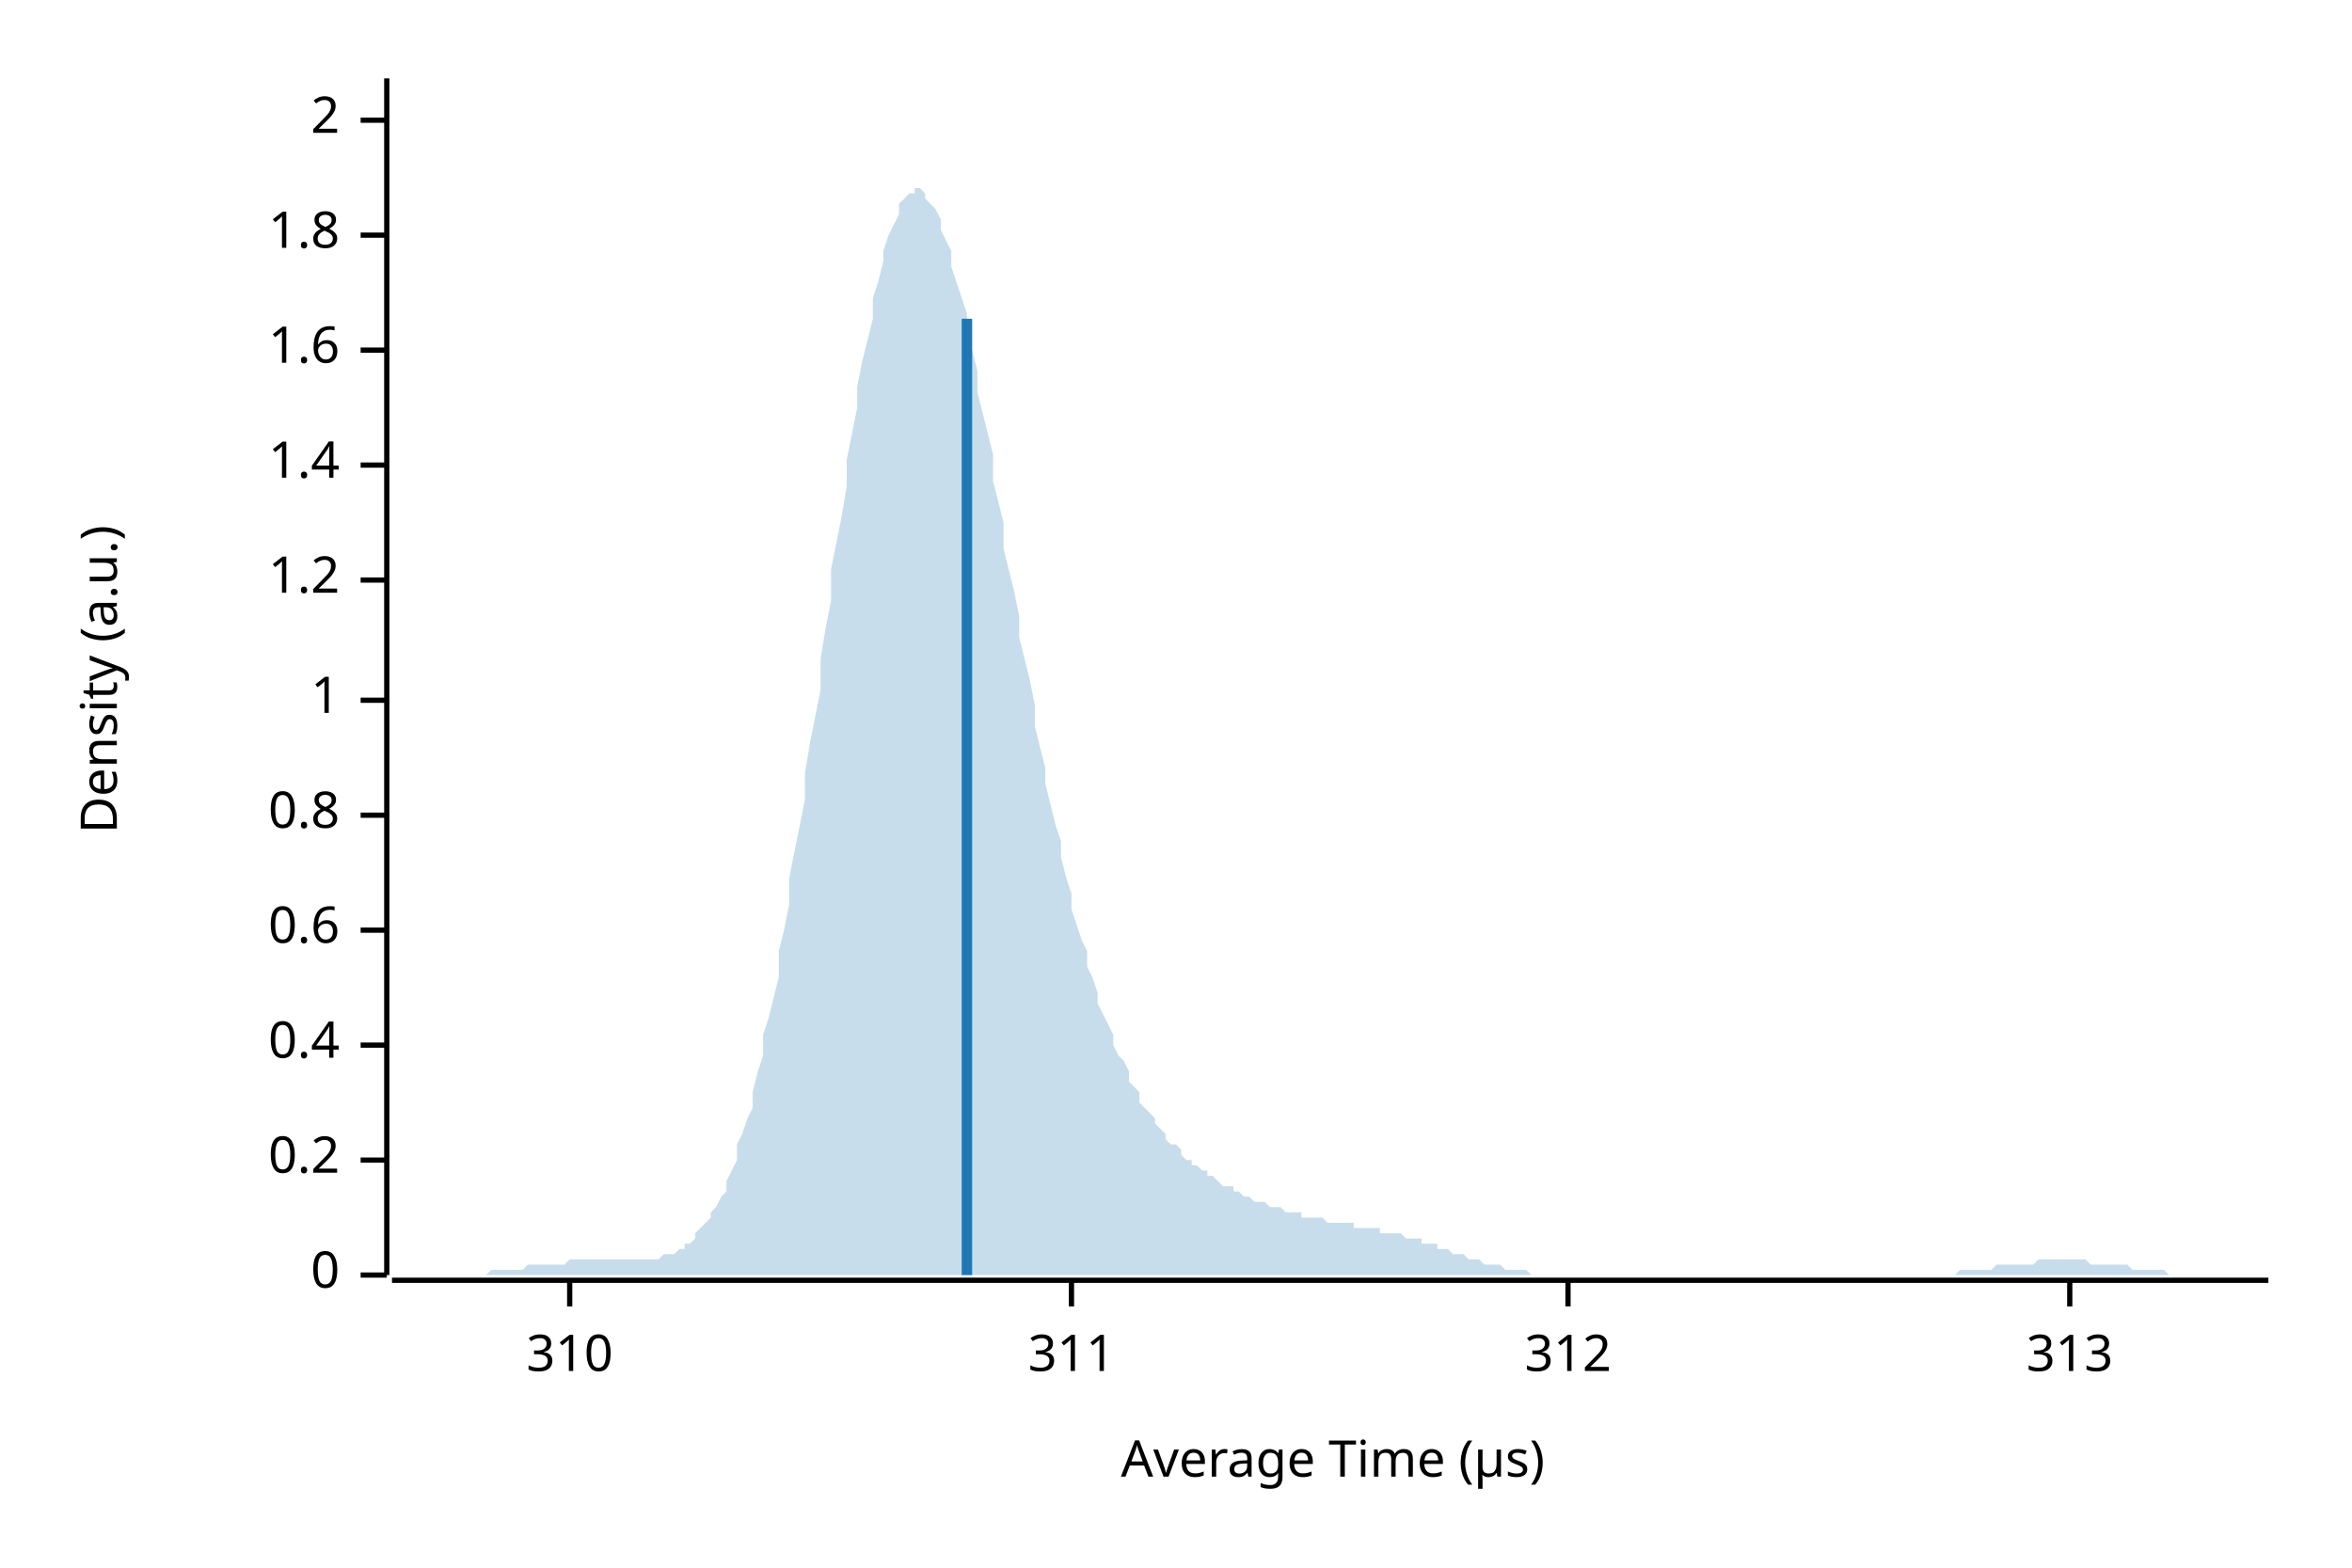
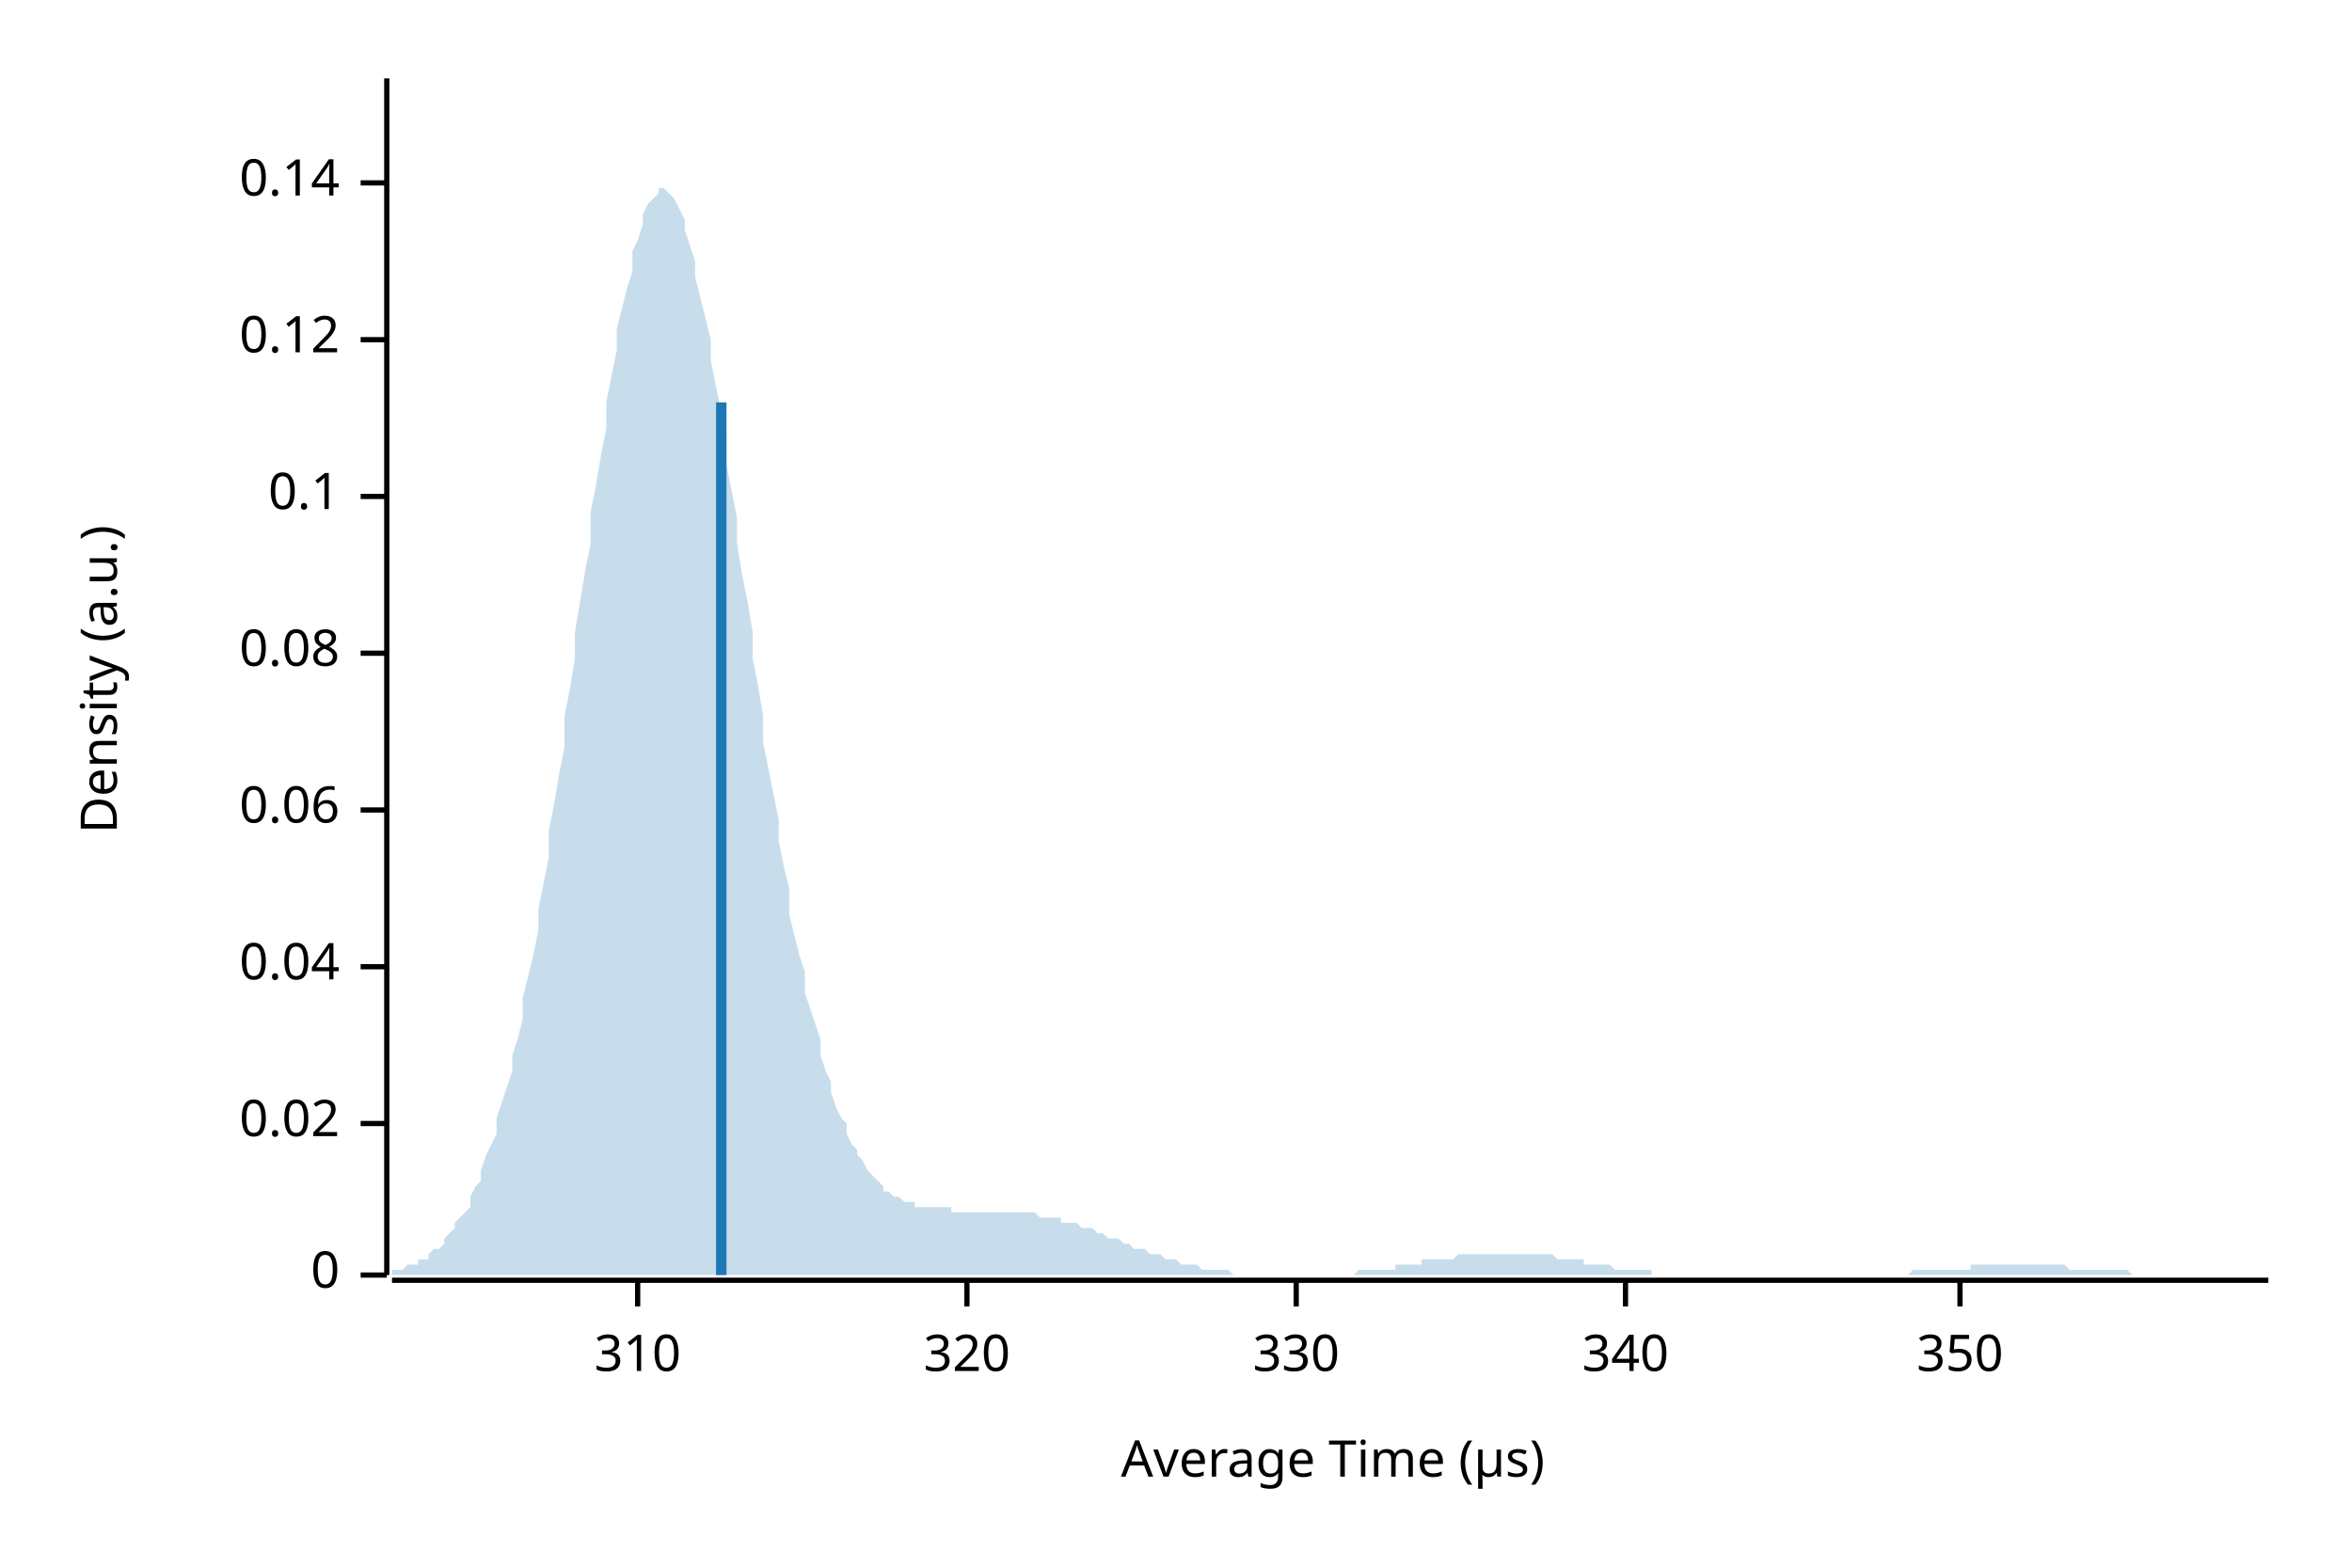
<svg xmlns="http://www.w3.org/2000/svg" width="450" height="300" viewBox="0 0 450 300">
  <text x="15" y="130" dy="0.76em" text-anchor="middle" font-family="sans-serif" font-size="9.677" opacity="1" fill="#000000" transform="rotate(270, 15, 130)">
Density (a.u.)
</text>
  <text x="255" y="285" dy="-0.5ex" text-anchor="middle" font-family="sans-serif" font-size="9.677" opacity="1" fill="#000000">
Average Time (µs)
</text>
  <polyline fill="none" opacity="1" stroke="#000000" stroke-width="1" points="74,15 74,244 " />
  <text x="65" y="244" dy="0.5ex" text-anchor="end" font-family="sans-serif" font-size="9.677" opacity="1" fill="#000000">
0
</text>
  <polyline fill="none" opacity="1" stroke="#000000" stroke-width="1" points="69,244 74,244 " />
-   <text x="65" y="222" dy="0.5ex" text-anchor="end" font-family="sans-serif" font-size="9.677" opacity="1" fill="#000000">
- 0.2
+   <text x="65" y="215" dy="0.5ex" text-anchor="end" font-family="sans-serif" font-size="9.677" opacity="1" fill="#000000">
+ 0.02
</text>
-   <polyline fill="none" opacity="1" stroke="#000000" stroke-width="1" points="69,222 74,222 " />
-   <text x="65" y="200" dy="0.5ex" text-anchor="end" font-family="sans-serif" font-size="9.677" opacity="1" fill="#000000">
- 0.4
+   <polyline fill="none" opacity="1" stroke="#000000" stroke-width="1" points="69,215 74,215 " />
+   <text x="65" y="185" dy="0.5ex" text-anchor="end" font-family="sans-serif" font-size="9.677" opacity="1" fill="#000000">
+ 0.04
</text>
-   <polyline fill="none" opacity="1" stroke="#000000" stroke-width="1" points="69,200 74,200 " />
-   <text x="65" y="178" dy="0.5ex" text-anchor="end" font-family="sans-serif" font-size="9.677" opacity="1" fill="#000000">
- 0.6
+   <polyline fill="none" opacity="1" stroke="#000000" stroke-width="1" points="69,185 74,185 " />
+   <text x="65" y="155" dy="0.5ex" text-anchor="end" font-family="sans-serif" font-size="9.677" opacity="1" fill="#000000">
+ 0.06
</text>
-   <polyline fill="none" opacity="1" stroke="#000000" stroke-width="1" points="69,178 74,178 " />
-   <text x="65" y="156" dy="0.5ex" text-anchor="end" font-family="sans-serif" font-size="9.677" opacity="1" fill="#000000">
- 0.8
+   <polyline fill="none" opacity="1" stroke="#000000" stroke-width="1" points="69,155 74,155 " />
+   <text x="65" y="125" dy="0.5ex" text-anchor="end" font-family="sans-serif" font-size="9.677" opacity="1" fill="#000000">
+ 0.08
</text>
-   <polyline fill="none" opacity="1" stroke="#000000" stroke-width="1" points="69,156 74,156 " />
-   <text x="65" y="134" dy="0.5ex" text-anchor="end" font-family="sans-serif" font-size="9.677" opacity="1" fill="#000000">
- 1
+   <polyline fill="none" opacity="1" stroke="#000000" stroke-width="1" points="69,125 74,125 " />
+   <text x="65" y="95" dy="0.5ex" text-anchor="end" font-family="sans-serif" font-size="9.677" opacity="1" fill="#000000">
+ 0.1
</text>
-   <polyline fill="none" opacity="1" stroke="#000000" stroke-width="1" points="69,134 74,134 " />
-   <text x="65" y="111" dy="0.5ex" text-anchor="end" font-family="sans-serif" font-size="9.677" opacity="1" fill="#000000">
- 1.2
+   <polyline fill="none" opacity="1" stroke="#000000" stroke-width="1" points="69,95 74,95 " />
+   <text x="65" y="65" dy="0.5ex" text-anchor="end" font-family="sans-serif" font-size="9.677" opacity="1" fill="#000000">
+ 0.12
</text>
-   <polyline fill="none" opacity="1" stroke="#000000" stroke-width="1" points="69,111 74,111 " />
-   <text x="65" y="89" dy="0.5ex" text-anchor="end" font-family="sans-serif" font-size="9.677" opacity="1" fill="#000000">
- 1.4
+   <polyline fill="none" opacity="1" stroke="#000000" stroke-width="1" points="69,65 74,65 " />
+   <text x="65" y="35" dy="0.5ex" text-anchor="end" font-family="sans-serif" font-size="9.677" opacity="1" fill="#000000">
+ 0.14
</text>
-   <polyline fill="none" opacity="1" stroke="#000000" stroke-width="1" points="69,89 74,89 " />
-   <text x="65" y="67" dy="0.5ex" text-anchor="end" font-family="sans-serif" font-size="9.677" opacity="1" fill="#000000">
- 1.6
- </text>
-   <polyline fill="none" opacity="1" stroke="#000000" stroke-width="1" points="69,67 74,67 " />
-   <text x="65" y="45" dy="0.5ex" text-anchor="end" font-family="sans-serif" font-size="9.677" opacity="1" fill="#000000">
- 1.8
- </text>
-   <polyline fill="none" opacity="1" stroke="#000000" stroke-width="1" points="69,45 74,45 " />
-   <text x="65" y="23" dy="0.5ex" text-anchor="end" font-family="sans-serif" font-size="9.677" opacity="1" fill="#000000">
- 2
- </text>
-   <polyline fill="none" opacity="1" stroke="#000000" stroke-width="1" points="69,23 74,23 " />
+   <polyline fill="none" opacity="1" stroke="#000000" stroke-width="1" points="69,35 74,35 " />
  <polyline fill="none" opacity="1" stroke="#000000" stroke-width="1" points="75,245 434,245 " />
-   <text x="109" y="255" dy="0.76em" text-anchor="middle" font-family="sans-serif" font-size="9.677" opacity="1" fill="#000000">
+   <text x="122" y="255" dy="0.76em" text-anchor="middle" font-family="sans-serif" font-size="9.677" opacity="1" fill="#000000">
310
</text>
-   <polyline fill="none" opacity="1" stroke="#000000" stroke-width="1" points="109,245 109,250 " />
-   <text x="205" y="255" dy="0.76em" text-anchor="middle" font-family="sans-serif" font-size="9.677" opacity="1" fill="#000000">
- 311
+   <polyline fill="none" opacity="1" stroke="#000000" stroke-width="1" points="122,245 122,250 " />
+   <text x="185" y="255" dy="0.76em" text-anchor="middle" font-family="sans-serif" font-size="9.677" opacity="1" fill="#000000">
+ 320
</text>
-   <polyline fill="none" opacity="1" stroke="#000000" stroke-width="1" points="205,245 205,250 " />
-   <text x="300" y="255" dy="0.76em" text-anchor="middle" font-family="sans-serif" font-size="9.677" opacity="1" fill="#000000">
- 312
+   <polyline fill="none" opacity="1" stroke="#000000" stroke-width="1" points="185,245 185,250 " />
+   <text x="248" y="255" dy="0.76em" text-anchor="middle" font-family="sans-serif" font-size="9.677" opacity="1" fill="#000000">
+ 330
</text>
-   <polyline fill="none" opacity="1" stroke="#000000" stroke-width="1" points="300,245 300,250 " />
-   <text x="396" y="255" dy="0.76em" text-anchor="middle" font-family="sans-serif" font-size="9.677" opacity="1" fill="#000000">
- 313
+   <polyline fill="none" opacity="1" stroke="#000000" stroke-width="1" points="248,245 248,250 " />
+   <text x="311" y="255" dy="0.76em" text-anchor="middle" font-family="sans-serif" font-size="9.677" opacity="1" fill="#000000">
+ 340
</text>
-   <polyline fill="none" opacity="1" stroke="#000000" stroke-width="1" points="396,245 396,250 " />
-   <polygon opacity="0.25" fill="#1F78B4" points="75,244 75,244 76,244 77,244 77,244 78,244 79,244 80,244 80,244 81,244 82,244 82,244 83,244 84,244 85,244 85,244 86,244 87,244 87,244 88,244 89,244 90,244 90,244 91,244 92,244 92,244 93,244 94,243 95,243 95,243 96,243 97,243 98,243 98,243 99,243 100,243 100,243 101,242 102,242 103,242 103,242 104,242 105,242 105,242 106,242 107,242 108,242 108,242 109,241 110,241 110,241 111,241 112,241 113,241 113,241 114,241 115,241 116,241 116,241 117,241 118,241 118,241 119,241 120,241 121,241 121,241 122,241 123,241 123,241 124,241 125,241 126,241 126,241 127,240 128,240 128,240 129,240 130,239 131,239 131,238 132,238 133,237 133,236 134,235 135,234 136,233 136,232 137,231 138,229 139,228 139,226 140,224 141,222 141,219 142,217 143,214 144,212 144,209 145,205 146,202 146,198 147,195 148,191 149,187 149,182 150,178 151,173 151,168 152,163 153,158 154,153 154,148 155,142 156,137 157,132 157,126 158,120 159,115 159,109 160,104 161,99 162,93 162,88 163,83 164,78 164,74 165,69 166,65 167,61 167,57 168,54 169,50 169,48 170,45 171,43 172,41 172,39 173,38 174,37 175,37 175,36 176,36 177,37 177,38 178,39 179,40 180,42 180,44 181,46 182,48 182,51 183,54 184,57 185,60 185,64 186,67 187,71 187,75 188,79 189,83 190,87 190,92 191,96 192,100 192,105 193,109 194,113 195,118 195,122 196,126 197,130 198,135 198,139 199,143 200,147 200,150 201,154 202,158 203,161 203,164 204,168 205,171 205,174 206,177 207,180 208,182 208,185 209,187 210,190 210,192 211,194 212,196 213,198 213,200 214,202 215,203 216,205 216,207 217,208 218,209 218,211 219,212 220,213 221,214 221,215 222,216 223,217 223,218 224,219 225,219 226,220 226,221 227,222 228,222 228,223 229,223 230,224 231,224 231,225 232,225 233,226 233,226 234,227 235,227 236,227 236,228 237,228 238,229 239,229 239,229 240,230 241,230 241,230 242,230 243,231 244,231 244,231 245,231 246,232 246,232 247,232 248,232 249,232 249,233 250,233 251,233 251,233 252,233 253,233 254,234 254,234 255,234 256,234 257,234 257,234 258,234 259,234 259,235 260,235 261,235 262,235 262,235 263,235 264,235 264,236 265,236 266,236 267,236 267,236 268,236 269,237 269,237 270,237 271,237 272,237 272,238 273,238 274,238 275,238 275,239 276,239 277,239 277,239 278,240 279,240 280,240 280,240 281,241 282,241 282,241 283,241 284,242 285,242 285,242 286,242 287,242 287,242 288,243 289,243 290,243 290,243 291,243 292,243 292,243 293,244 294,244 295,244 295,244 296,244 297,244 298,244 298,244 299,244 300,244 300,244 301,244 302,244 303,244 303,244 304,244 305,244 305,244 306,244 307,244 308,244 308,244 309,244 310,244 310,244 311,244 312,244 313,244 313,244 314,244 315,244 316,244 316,244 317,244 318,244 318,244 319,244 320,244 321,244 321,244 322,244 323,244 323,244 324,244 325,244 326,244 326,244 327,244 328,244 328,244 329,244 330,244 331,244 331,244 332,244 333,244 333,244 334,244 335,244 336,244 336,244 337,244 338,244 339,244 339,244 340,244 341,244 341,244 342,244 343,244 344,244 344,244 345,244 346,244 346,244 347,244 348,244 349,244 349,244 350,244 351,244 351,244 352,244 353,244 354,244 354,244 355,244 356,244 357,244 357,244 358,244 359,244 359,244 360,244 361,244 362,244 362,244 363,244 364,244 364,244 365,244 366,244 367,244 367,244 368,244 369,244 369,244 370,244 371,244 372,244 372,244 373,244 374,244 375,243 375,243 376,243 377,243 377,243 378,243 379,243 380,243 380,243 381,243 382,242 382,242 383,242 384,242 385,242 385,242 386,242 387,242 387,242 388,242 389,242 390,241 390,241 391,241 392,241 392,241 393,241 394,241 395,241 395,241 396,241 397,241 398,241 398,241 399,241 400,242 400,242 401,242 402,242 403,242 403,242 404,242 405,242 405,242 406,242 407,242 408,243 408,243 409,243 410,243 410,243 411,243 412,243 413,243 413,243 414,243 415,244 416,244 416,244 417,244 418,244 418,244 419,244 420,244 421,244 421,244 422,244 423,244 423,244 424,244 425,244 426,244 426,244 427,244 428,244 428,244 429,244 430,244 431,244 431,244 432,244 433,244 434,244 434,244 75,244 " />
-   <polyline fill="none" opacity="1" stroke="#1F78B4" stroke-width="2" points="185,244 185,61 " />
+   <polyline fill="none" opacity="1" stroke="#000000" stroke-width="1" points="311,245 311,250 " />
+   <text x="375" y="255" dy="0.76em" text-anchor="middle" font-family="sans-serif" font-size="9.677" opacity="1" fill="#000000">
+ 350
+ </text>
+   <polyline fill="none" opacity="1" stroke="#000000" stroke-width="1" points="375,245 375,250 " />
+   <polygon opacity="0.25" fill="#1F78B4" points="75,244 75,243 76,243 77,243 77,243 78,242 79,242 80,242 80,241 81,241 82,241 82,240 83,239 84,239 85,238 85,237 86,236 87,235 87,234 88,233 89,232 90,231 90,229 91,227 92,226 92,224 93,221 94,219 95,217 95,214 96,211 97,208 98,205 98,202 99,199 100,195 100,191 101,187 102,183 103,178 103,174 104,169 105,164 105,159 106,154 107,148 108,143 108,137 109,132 110,126 110,121 111,115 112,109 113,104 113,98 114,93 115,87 116,82 116,77 117,72 118,67 118,63 119,59 120,55 121,52 121,48 122,46 123,43 123,41 124,39 125,38 126,37 126,36 127,36 128,37 128,37 129,38 130,40 131,42 131,44 132,47 133,50 133,53 134,57 135,61 136,65 136,69 137,74 138,79 139,83 139,89 140,94 141,99 141,104 142,110 143,115 144,121 144,126 145,131 146,137 146,142 147,147 148,152 149,157 149,161 150,166 151,170 151,175 152,179 153,183 154,186 154,190 155,193 156,196 157,199 157,202 158,205 159,207 159,209 160,212 161,214 162,215 162,217 163,219 164,220 164,221 165,222 166,224 167,225 167,225 168,226 169,227 169,228 170,228 171,229 172,229 172,229 173,230 174,230 175,230 175,231 176,231 177,231 177,231 178,231 179,231 180,231 180,231 181,231 182,231 182,232 183,232 184,232 185,232 185,232 186,232 187,232 187,232 188,232 189,232 190,232 190,232 191,232 192,232 192,232 193,232 194,232 195,232 195,232 196,232 197,232 198,232 198,232 199,233 200,233 200,233 201,233 202,233 203,233 203,234 204,234 205,234 205,234 206,234 207,235 208,235 208,235 209,235 210,236 210,236 211,236 212,237 213,237 213,237 214,237 215,238 216,238 216,238 217,239 218,239 218,239 219,239 220,240 221,240 221,240 222,240 223,241 223,241 224,241 225,241 226,242 226,242 227,242 228,242 228,242 229,242 230,243 231,243 231,243 232,243 233,243 233,243 234,243 235,243 236,244 236,244 237,244 238,244 239,244 239,244 240,244 241,244 241,244 242,244 243,244 244,244 244,244 245,244 246,244 246,244 247,244 248,244 249,244 249,244 250,244 251,244 251,244 252,244 253,244 254,244 254,244 255,244 256,244 257,244 257,244 258,244 259,244 259,244 260,243 261,243 262,243 262,243 263,243 264,243 264,243 265,243 266,243 267,243 267,242 268,242 269,242 269,242 270,242 271,242 272,242 272,241 273,241 274,241 275,241 275,241 276,241 277,241 277,241 278,241 279,240 280,240 280,240 281,240 282,240 282,240 283,240 284,240 285,240 285,240 286,240 287,240 287,240 288,240 289,240 290,240 290,240 291,240 292,240 292,240 293,240 294,240 295,240 295,240 296,240 297,240 298,241 298,241 299,241 300,241 300,241 301,241 302,241 303,241 303,242 304,242 305,242 305,242 306,242 307,242 308,242 308,242 309,243 310,243 310,243 311,243 312,243 313,243 313,243 314,243 315,243 316,243 316,244 317,244 318,244 318,244 319,244 320,244 321,244 321,244 322,244 323,244 323,244 324,244 325,244 326,244 326,244 327,244 328,244 328,244 329,244 330,244 331,244 331,244 332,244 333,244 333,244 334,244 335,244 336,244 336,244 337,244 338,244 339,244 339,244 340,244 341,244 341,244 342,244 343,244 344,244 344,244 345,244 346,244 346,244 347,244 348,244 349,244 349,244 350,244 351,244 351,244 352,244 353,244 354,244 354,244 355,244 356,244 357,244 357,244 358,244 359,244 359,244 360,244 361,244 362,244 362,244 363,244 364,244 364,244 365,244 366,243 367,243 367,243 368,243 369,243 369,243 370,243 371,243 372,243 372,243 373,243 374,243 375,243 375,243 376,243 377,243 377,242 378,242 379,242 380,242 380,242 381,242 382,242 382,242 383,242 384,242 385,242 385,242 386,242 387,242 387,242 388,242 389,242 390,242 390,242 391,242 392,242 392,242 393,242 394,242 395,242 395,242 396,243 397,243 398,243 398,243 399,243 400,243 400,243 401,243 402,243 403,243 403,243 404,243 405,243 405,243 406,243 407,243 408,244 408,244 409,244 410,244 410,244 411,244 412,244 413,244 413,244 414,244 415,244 416,244 416,244 417,244 418,244 418,244 419,244 420,244 421,244 421,244 422,244 423,244 423,244 424,244 425,244 426,244 426,244 427,244 428,244 428,244 429,244 430,244 431,244 431,244 432,244 433,244 434,244 434,244 75,244 " />
+   <polyline fill="none" opacity="1" stroke="#1F78B4" stroke-width="2" points="138,244 138,77 " />
</svg>
